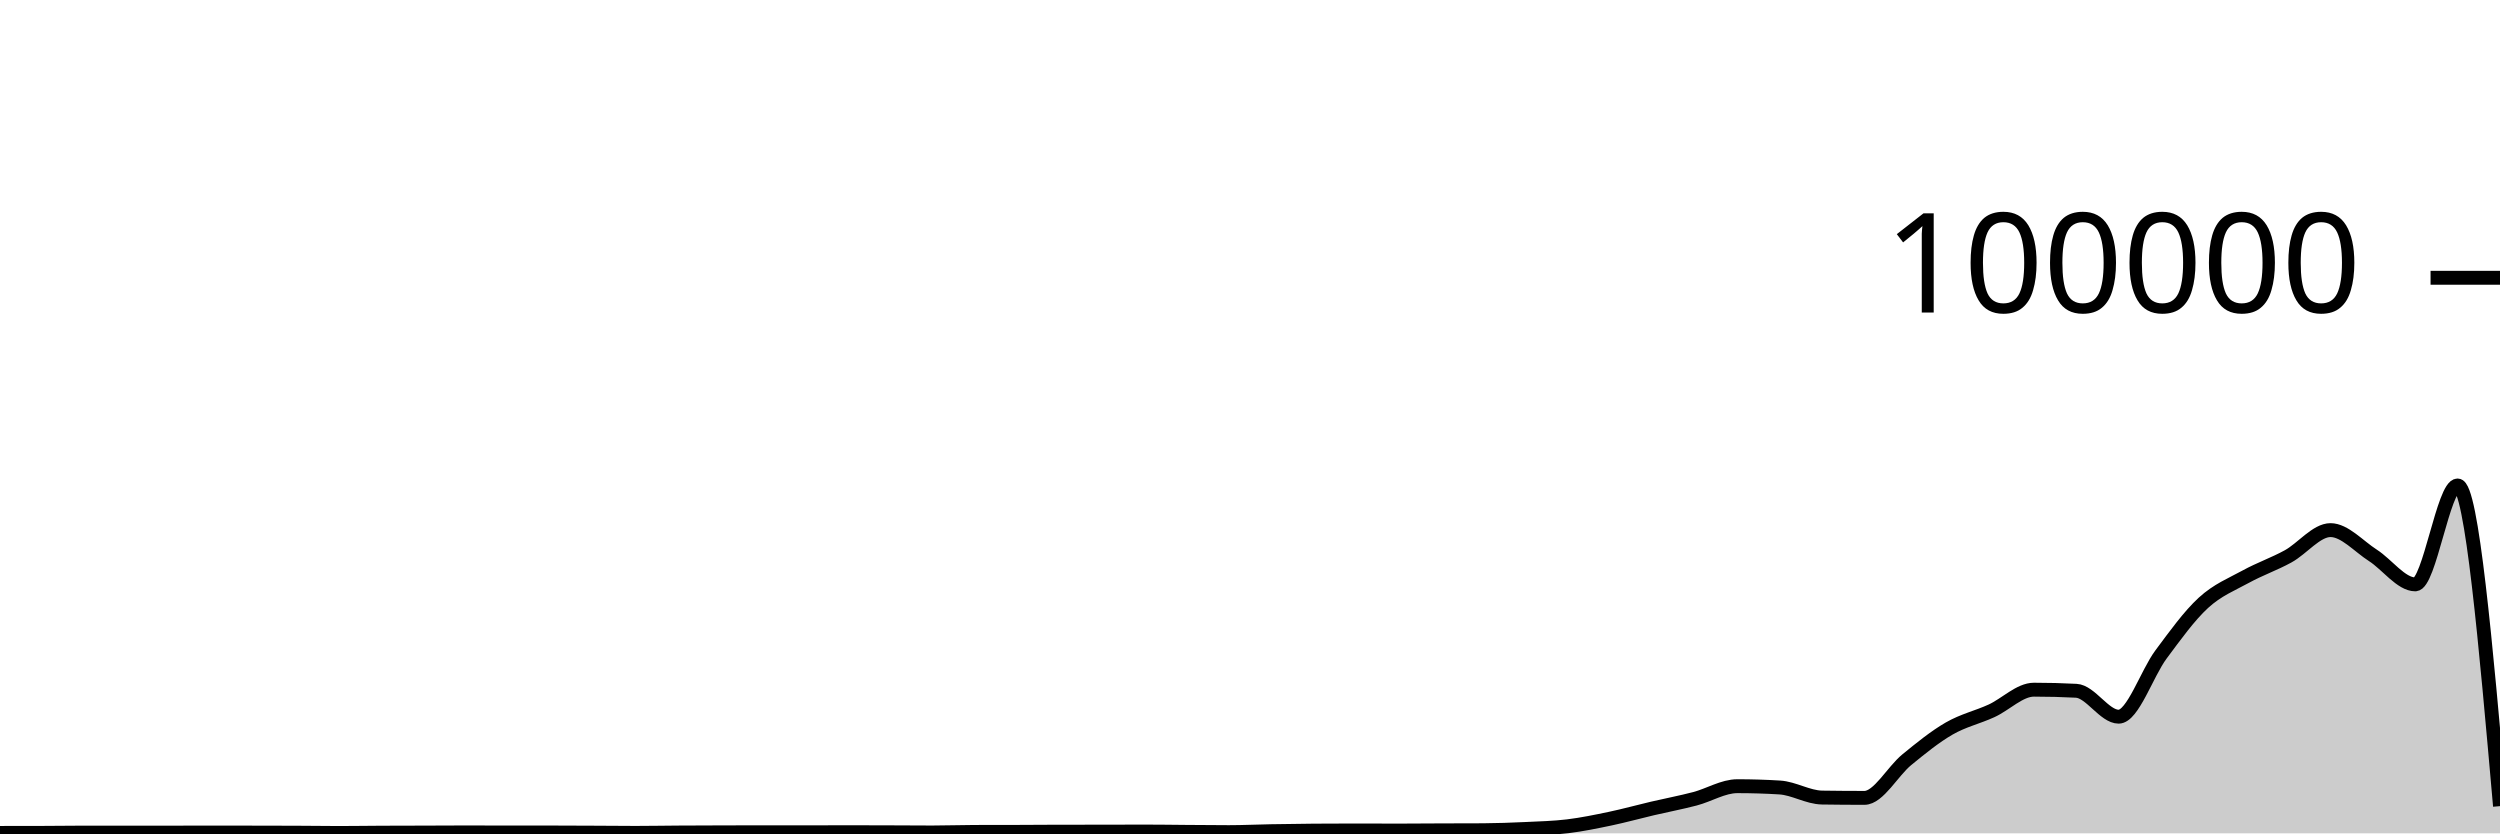
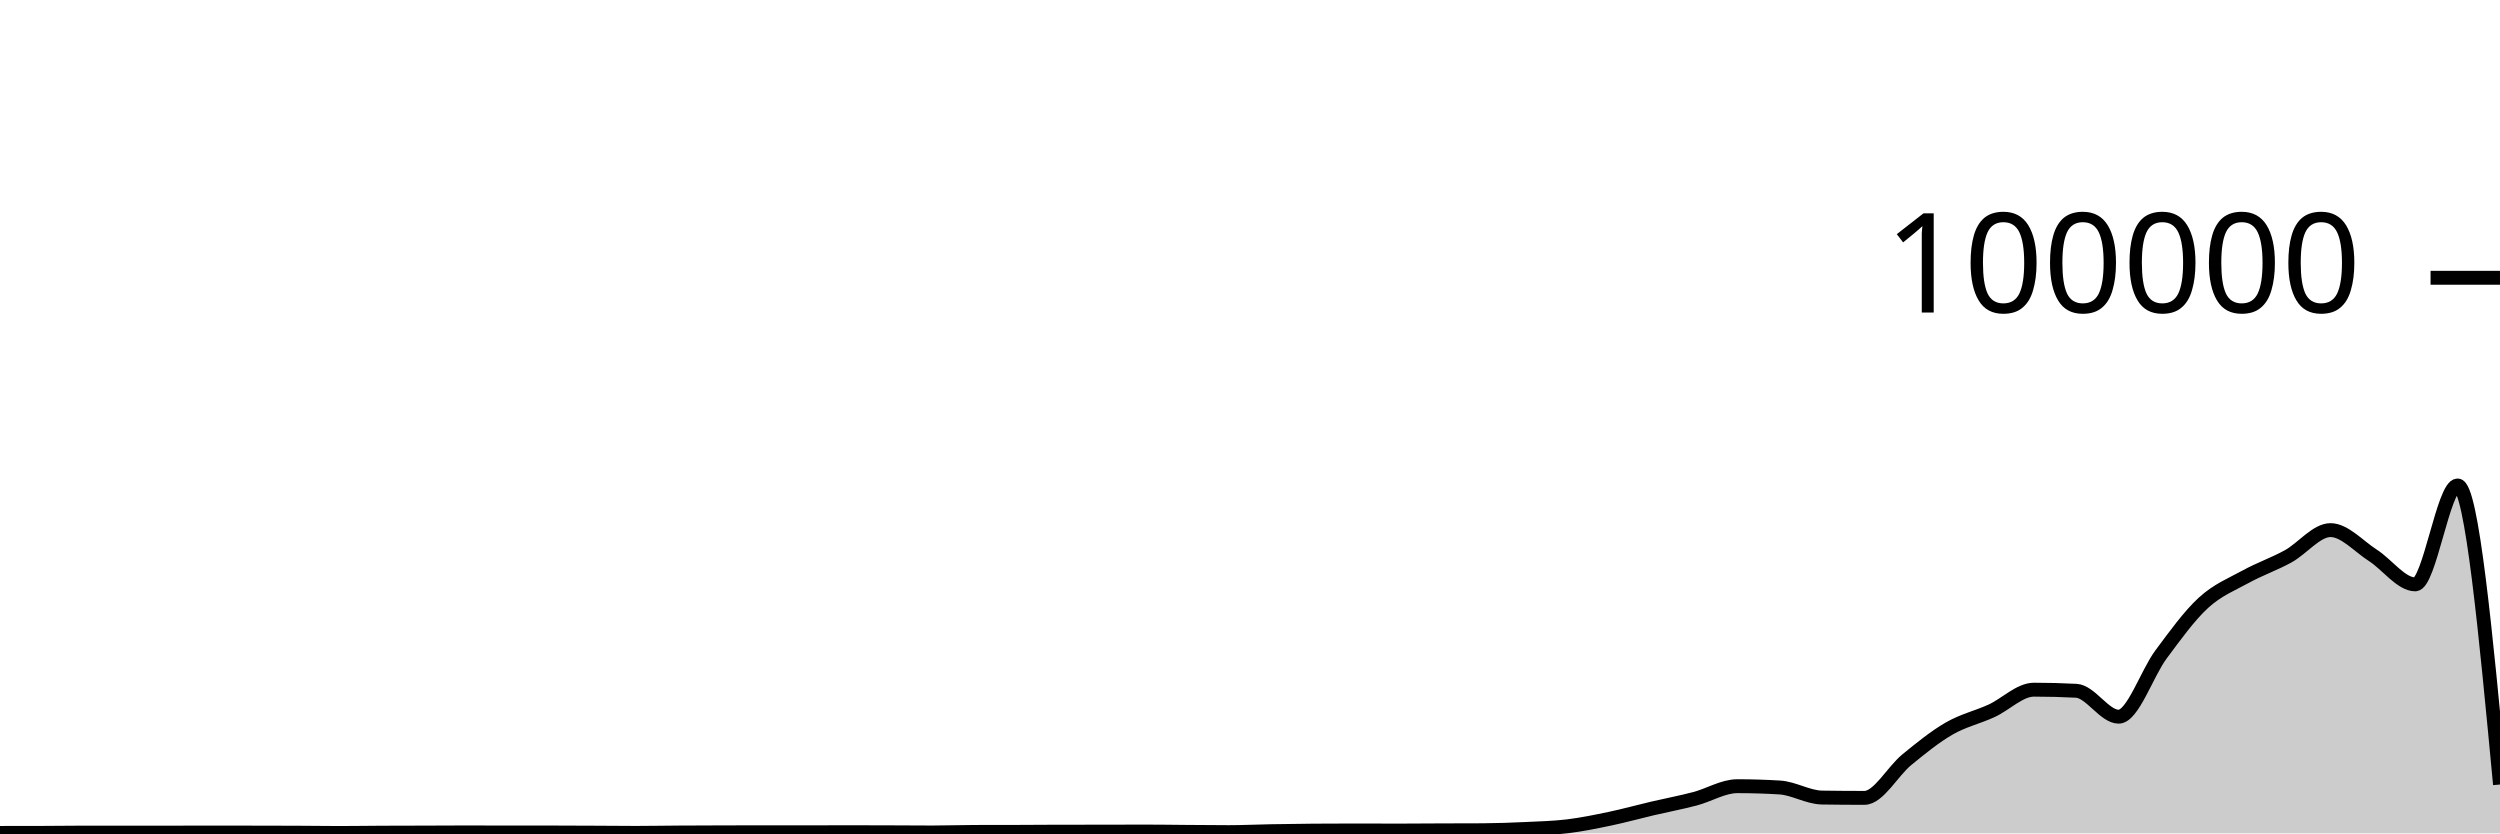
<svg xmlns="http://www.w3.org/2000/svg" viewBox="0 0 180 60">
  <g transform="translate(0,20)">
-     <path class="area" fill="rgba(0, 0, 0, 0.2)" d="M0,39.97C1.017,39.969,2.034,39.968,3.051,39.966C4.068,39.963,5.085,39.946,6.102,39.946C7.119,39.946,8.136,39.95,9.153,39.95C10.169,39.95,11.186,39.949,12.203,39.948C13.22,39.946,14.237,39.941,15.254,39.941C16.271,39.941,17.288,39.944,18.305,39.946C19.322,39.948,20.339,39.948,21.356,39.953C22.373,39.957,23.39,39.974,24.407,39.974C25.424,39.974,26.441,39.957,27.458,39.952C28.475,39.947,29.492,39.947,30.508,39.944C31.525,39.941,32.542,39.933,33.559,39.933C34.576,39.933,35.593,39.94,36.61,39.94C37.627,39.94,38.644,39.939,39.661,39.939C40.678,39.939,41.695,39.946,42.712,39.95C43.729,39.955,44.746,39.967,45.763,39.967C46.78,39.967,47.797,39.947,48.814,39.941C49.831,39.934,50.847,39.932,51.864,39.929C52.881,39.926,53.898,39.922,54.915,39.922C55.932,39.922,56.949,39.926,57.966,39.926C58.983,39.926,60,39.918,61.017,39.918C62.034,39.918,63.051,39.922,64.068,39.925C65.085,39.929,66.102,39.938,67.119,39.938C68.136,39.938,69.153,39.9,70.169,39.898C71.186,39.895,72.203,39.896,73.22,39.894C74.237,39.892,75.254,39.88,76.271,39.879C77.288,39.878,78.305,39.879,79.322,39.878C80.339,39.877,81.356,39.87,82.373,39.87C83.39,39.87,84.407,39.886,85.424,39.894C86.441,39.901,87.458,39.913,88.475,39.913C89.492,39.913,90.508,39.863,91.525,39.845C92.542,39.827,93.559,39.812,94.576,39.804C95.593,39.796,96.61,39.792,97.627,39.792C98.644,39.792,99.661,39.8,100.678,39.8C101.695,39.8,102.712,39.789,103.729,39.785C104.746,39.781,105.763,39.782,106.78,39.777C107.797,39.771,108.814,39.733,109.831,39.686C110.847,39.638,111.864,39.614,112.881,39.491C113.898,39.367,114.915,39.157,115.932,38.944C116.949,38.73,117.966,38.447,118.983,38.208C120,37.97,121.017,37.78,122.034,37.513C123.051,37.246,124.068,36.606,125.085,36.606C126.102,36.606,127.119,36.637,128.136,36.699C129.153,36.76,130.169,37.408,131.186,37.424C132.203,37.439,133.22,37.447,134.237,37.447C135.254,37.447,136.271,35.533,137.288,34.701C138.305,33.869,139.322,33.042,140.339,32.455C141.356,31.868,142.373,31.647,143.39,31.181C144.407,30.714,145.424,29.657,146.441,29.657C147.458,29.657,148.475,29.683,149.492,29.736C150.508,29.788,151.525,31.602,152.542,31.602C153.559,31.602,154.576,28.486,155.593,27.12C156.61,25.754,157.627,24.338,158.644,23.404C159.661,22.471,160.678,22.077,161.695,21.519C162.712,20.961,163.729,20.615,164.746,20.057C165.763,19.498,166.78,18.168,167.797,18.168C168.814,18.168,169.831,19.335,170.847,19.986C171.864,20.637,172.881,22.075,173.898,22.075C174.915,22.075,175.932,14.953,176.949,14.953C177.966,14.953,178.983,26.498,180,38.042L180,40C178.983,40,177.966,40,176.949,40C175.932,40,174.915,40,173.898,40C172.881,40,171.864,40,170.847,40C169.831,40,168.814,40,167.797,40C166.78,40,165.763,40,164.746,40C163.729,40,162.712,40,161.695,40C160.678,40,159.661,40,158.644,40C157.627,40,156.61,40,155.593,40C154.576,40,153.559,40,152.542,40C151.525,40,150.508,40,149.492,40C148.475,40,147.458,40,146.441,40C145.424,40,144.407,40,143.39,40C142.373,40,141.356,40,140.339,40C139.322,40,138.305,40,137.288,40C136.271,40,135.254,40,134.237,40C133.22,40,132.203,40,131.186,40C130.169,40,129.153,40,128.136,40C127.119,40,126.102,40,125.085,40C124.068,40,123.051,40,122.034,40C121.017,40,120,40,118.983,40C117.966,40,116.949,40,115.932,40C114.915,40,113.898,40,112.881,40C111.864,40,110.847,40,109.831,40C108.814,40,107.797,40,106.78,40C105.763,40,104.746,40,103.729,40C102.712,40,101.695,40,100.678,40C99.661,40,98.644,40,97.627,40C96.61,40,95.593,40,94.576,40C93.559,40,92.542,40,91.525,40C90.508,40,89.492,40,88.475,40C87.458,40,86.441,40,85.424,40C84.407,40,83.39,40,82.373,40C81.356,40,80.339,40,79.322,40C78.305,40,77.288,40,76.271,40C75.254,40,74.237,40,73.22,40C72.203,40,71.186,40,70.169,40C69.153,40,68.136,40,67.119,40C66.102,40,65.085,40,64.068,40C63.051,40,62.034,40,61.017,40C60,40,58.983,40,57.966,40C56.949,40,55.932,40,54.915,40C53.898,40,52.881,40,51.864,40C50.847,40,49.831,40,48.814,40C47.797,40,46.78,40,45.763,40C44.746,40,43.729,40,42.712,40C41.695,40,40.678,40,39.661,40C38.644,40,37.627,40,36.61,40C35.593,40,34.576,40,33.559,40C32.542,40,31.525,40,30.508,40C29.492,40,28.475,40,27.458,40C26.441,40,25.424,40,24.407,40C23.39,40,22.373,40,21.356,40C20.339,40,19.322,40,18.305,40C17.288,40,16.271,40,15.254,40C14.237,40,13.22,40,12.203,40C11.186,40,10.169,40,9.153,40C8.136,40,7.119,40,6.102,40C5.085,40,4.068,40,3.051,40C2.034,40,1.017,40,0,40Z" />
-     <path class="line" stroke="black" fill="none" d="M0,39.97C1.017,39.969,2.034,39.968,3.051,39.966C4.068,39.963,5.085,39.946,6.102,39.946C7.119,39.946,8.136,39.95,9.153,39.95C10.169,39.95,11.186,39.949,12.203,39.948C13.22,39.946,14.237,39.941,15.254,39.941C16.271,39.941,17.288,39.944,18.305,39.946C19.322,39.948,20.339,39.948,21.356,39.953C22.373,39.957,23.39,39.974,24.407,39.974C25.424,39.974,26.441,39.957,27.458,39.952C28.475,39.947,29.492,39.947,30.508,39.944C31.525,39.941,32.542,39.933,33.559,39.933C34.576,39.933,35.593,39.94,36.61,39.94C37.627,39.94,38.644,39.939,39.661,39.939C40.678,39.939,41.695,39.946,42.712,39.95C43.729,39.955,44.746,39.967,45.763,39.967C46.78,39.967,47.797,39.947,48.814,39.941C49.831,39.934,50.847,39.932,51.864,39.929C52.881,39.926,53.898,39.922,54.915,39.922C55.932,39.922,56.949,39.926,57.966,39.926C58.983,39.926,60,39.918,61.017,39.918C62.034,39.918,63.051,39.922,64.068,39.925C65.085,39.929,66.102,39.938,67.119,39.938C68.136,39.938,69.153,39.9,70.169,39.898C71.186,39.895,72.203,39.896,73.22,39.894C74.237,39.892,75.254,39.88,76.271,39.879C77.288,39.878,78.305,39.879,79.322,39.878C80.339,39.877,81.356,39.87,82.373,39.87C83.39,39.87,84.407,39.886,85.424,39.894C86.441,39.901,87.458,39.913,88.475,39.913C89.492,39.913,90.508,39.863,91.525,39.845C92.542,39.827,93.559,39.812,94.576,39.804C95.593,39.796,96.61,39.792,97.627,39.792C98.644,39.792,99.661,39.8,100.678,39.8C101.695,39.8,102.712,39.789,103.729,39.785C104.746,39.781,105.763,39.782,106.78,39.777C107.797,39.771,108.814,39.733,109.831,39.686C110.847,39.638,111.864,39.614,112.881,39.491C113.898,39.367,114.915,39.157,115.932,38.944C116.949,38.73,117.966,38.447,118.983,38.208C120,37.97,121.017,37.78,122.034,37.513C123.051,37.246,124.068,36.606,125.085,36.606C126.102,36.606,127.119,36.637,128.136,36.699C129.153,36.76,130.169,37.408,131.186,37.424C132.203,37.439,133.22,37.447,134.237,37.447C135.254,37.447,136.271,35.533,137.288,34.701C138.305,33.869,139.322,33.042,140.339,32.455C141.356,31.868,142.373,31.647,143.39,31.181C144.407,30.714,145.424,29.657,146.441,29.657C147.458,29.657,148.475,29.683,149.492,29.736C150.508,29.788,151.525,31.602,152.542,31.602C153.559,31.602,154.576,28.486,155.593,27.12C156.61,25.754,157.627,24.338,158.644,23.404C159.661,22.471,160.678,22.077,161.695,21.519C162.712,20.961,163.729,20.615,164.746,20.057C165.763,19.498,166.78,18.168,167.797,18.168C168.814,18.168,169.831,19.335,170.847,19.986C171.864,20.637,172.881,22.075,173.898,22.075C174.915,22.075,175.932,14.953,176.949,14.953C177.966,14.953,178.983,26.498,180,38.042" />
+     <path class="area" fill="rgba(0, 0, 0, 0.2)" d="M0,39.97C1.017,39.969,2.034,39.968,3.051,39.966C4.068,39.963,5.085,39.946,6.102,39.946C7.119,39.946,8.136,39.95,9.153,39.95C10.169,39.95,11.186,39.949,12.203,39.948C13.22,39.946,14.237,39.941,15.254,39.941C16.271,39.941,17.288,39.944,18.305,39.946C19.322,39.948,20.339,39.948,21.356,39.953C22.373,39.957,23.39,39.974,24.407,39.974C25.424,39.974,26.441,39.957,27.458,39.952C28.475,39.947,29.492,39.947,30.508,39.944C31.525,39.941,32.542,39.933,33.559,39.933C34.576,39.933,35.593,39.94,36.61,39.94C37.627,39.94,38.644,39.939,39.661,39.939C40.678,39.939,41.695,39.946,42.712,39.95C43.729,39.955,44.746,39.967,45.763,39.967C46.78,39.967,47.797,39.947,48.814,39.941C49.831,39.934,50.847,39.932,51.864,39.929C52.881,39.926,53.898,39.922,54.915,39.922C55.932,39.922,56.949,39.926,57.966,39.926C58.983,39.926,60,39.918,61.017,39.918C62.034,39.918,63.051,39.922,64.068,39.925C65.085,39.929,66.102,39.938,67.119,39.938C68.136,39.938,69.153,39.9,70.169,39.898C71.186,39.895,72.203,39.896,73.22,39.894C74.237,39.892,75.254,39.88,76.271,39.879C77.288,39.878,78.305,39.879,79.322,39.878C80.339,39.877,81.356,39.87,82.373,39.87C83.39,39.87,84.407,39.886,85.424,39.894C86.441,39.901,87.458,39.913,88.475,39.913C89.492,39.913,90.508,39.863,91.525,39.845C92.542,39.827,93.559,39.812,94.576,39.804C95.593,39.796,96.61,39.792,97.627,39.792C98.644,39.792,99.661,39.8,100.678,39.8C101.695,39.8,102.712,39.789,103.729,39.785C104.746,39.781,105.763,39.782,106.78,39.777C107.797,39.771,108.814,39.733,109.831,39.686C110.847,39.638,111.864,39.614,112.881,39.491C113.898,39.367,114.915,39.157,115.932,38.944C116.949,38.73,117.966,38.447,118.983,38.208C120,37.97,121.017,37.78,122.034,37.513C123.051,37.246,124.068,36.606,125.085,36.606C126.102,36.606,127.119,36.637,128.136,36.699C129.153,36.76,130.169,37.408,131.186,37.424C132.203,37.439,133.22,37.447,134.237,37.447C135.254,37.447,136.271,35.533,137.288,34.701C138.305,33.869,139.322,33.042,140.339,32.455C141.356,31.868,142.373,31.647,143.39,31.181C144.407,30.714,145.424,29.657,146.441,29.657C147.458,29.657,148.475,29.683,149.492,29.736C150.508,29.788,151.525,31.602,152.542,31.602C153.559,31.602,154.576,28.486,155.593,27.12C156.61,25.754,157.627,24.338,158.644,23.404C159.661,22.471,160.678,22.077,161.695,21.519C162.712,20.961,163.729,20.615,164.746,20.057C165.763,19.498,166.78,18.168,167.797,18.168C168.814,18.168,169.831,19.335,170.847,19.986C171.864,20.637,172.881,22.075,173.898,22.075C174.915,22.075,175.932,14.953,176.949,14.953C177.966,14.953,178.983,25.719,180,36.484L180,40C178.983,40,177.966,40,176.949,40C175.932,40,174.915,40,173.898,40C172.881,40,171.864,40,170.847,40C169.831,40,168.814,40,167.797,40C166.78,40,165.763,40,164.746,40C163.729,40,162.712,40,161.695,40C160.678,40,159.661,40,158.644,40C157.627,40,156.61,40,155.593,40C154.576,40,153.559,40,152.542,40C151.525,40,150.508,40,149.492,40C148.475,40,147.458,40,146.441,40C145.424,40,144.407,40,143.39,40C142.373,40,141.356,40,140.339,40C139.322,40,138.305,40,137.288,40C136.271,40,135.254,40,134.237,40C133.22,40,132.203,40,131.186,40C130.169,40,129.153,40,128.136,40C127.119,40,126.102,40,125.085,40C124.068,40,123.051,40,122.034,40C121.017,40,120,40,118.983,40C117.966,40,116.949,40,115.932,40C114.915,40,113.898,40,112.881,40C111.864,40,110.847,40,109.831,40C108.814,40,107.797,40,106.78,40C105.763,40,104.746,40,103.729,40C102.712,40,101.695,40,100.678,40C99.661,40,98.644,40,97.627,40C96.61,40,95.593,40,94.576,40C93.559,40,92.542,40,91.525,40C90.508,40,89.492,40,88.475,40C87.458,40,86.441,40,85.424,40C84.407,40,83.39,40,82.373,40C81.356,40,80.339,40,79.322,40C78.305,40,77.288,40,76.271,40C75.254,40,74.237,40,73.22,40C72.203,40,71.186,40,70.169,40C69.153,40,68.136,40,67.119,40C66.102,40,65.085,40,64.068,40C63.051,40,62.034,40,61.017,40C60,40,58.983,40,57.966,40C56.949,40,55.932,40,54.915,40C53.898,40,52.881,40,51.864,40C50.847,40,49.831,40,48.814,40C47.797,40,46.78,40,45.763,40C44.746,40,43.729,40,42.712,40C41.695,40,40.678,40,39.661,40C38.644,40,37.627,40,36.61,40C35.593,40,34.576,40,33.559,40C32.542,40,31.525,40,30.508,40C29.492,40,28.475,40,27.458,40C26.441,40,25.424,40,24.407,40C23.39,40,22.373,40,21.356,40C20.339,40,19.322,40,18.305,40C17.288,40,16.271,40,15.254,40C14.237,40,13.22,40,12.203,40C11.186,40,10.169,40,9.153,40C8.136,40,7.119,40,6.102,40C5.085,40,4.068,40,3.051,40C2.034,40,1.017,40,0,40Z" />
+     <path class="line" stroke="black" fill="none" d="M0,39.97C1.017,39.969,2.034,39.968,3.051,39.966C4.068,39.963,5.085,39.946,6.102,39.946C7.119,39.946,8.136,39.95,9.153,39.95C10.169,39.95,11.186,39.949,12.203,39.948C13.22,39.946,14.237,39.941,15.254,39.941C16.271,39.941,17.288,39.944,18.305,39.946C19.322,39.948,20.339,39.948,21.356,39.953C22.373,39.957,23.39,39.974,24.407,39.974C25.424,39.974,26.441,39.957,27.458,39.952C28.475,39.947,29.492,39.947,30.508,39.944C31.525,39.941,32.542,39.933,33.559,39.933C34.576,39.933,35.593,39.94,36.61,39.94C37.627,39.94,38.644,39.939,39.661,39.939C40.678,39.939,41.695,39.946,42.712,39.95C43.729,39.955,44.746,39.967,45.763,39.967C46.78,39.967,47.797,39.947,48.814,39.941C49.831,39.934,50.847,39.932,51.864,39.929C52.881,39.926,53.898,39.922,54.915,39.922C55.932,39.922,56.949,39.926,57.966,39.926C58.983,39.926,60,39.918,61.017,39.918C62.034,39.918,63.051,39.922,64.068,39.925C65.085,39.929,66.102,39.938,67.119,39.938C68.136,39.938,69.153,39.9,70.169,39.898C71.186,39.895,72.203,39.896,73.22,39.894C74.237,39.892,75.254,39.88,76.271,39.879C77.288,39.878,78.305,39.879,79.322,39.878C80.339,39.877,81.356,39.87,82.373,39.87C83.39,39.87,84.407,39.886,85.424,39.894C86.441,39.901,87.458,39.913,88.475,39.913C89.492,39.913,90.508,39.863,91.525,39.845C92.542,39.827,93.559,39.812,94.576,39.804C95.593,39.796,96.61,39.792,97.627,39.792C98.644,39.792,99.661,39.8,100.678,39.8C101.695,39.8,102.712,39.789,103.729,39.785C104.746,39.781,105.763,39.782,106.78,39.777C107.797,39.771,108.814,39.733,109.831,39.686C110.847,39.638,111.864,39.614,112.881,39.491C113.898,39.367,114.915,39.157,115.932,38.944C116.949,38.73,117.966,38.447,118.983,38.208C120,37.97,121.017,37.78,122.034,37.513C123.051,37.246,124.068,36.606,125.085,36.606C126.102,36.606,127.119,36.637,128.136,36.699C129.153,36.76,130.169,37.408,131.186,37.424C132.203,37.439,133.22,37.447,134.237,37.447C135.254,37.447,136.271,35.533,137.288,34.701C138.305,33.869,139.322,33.042,140.339,32.455C141.356,31.868,142.373,31.647,143.39,31.181C144.407,30.714,145.424,29.657,146.441,29.657C147.458,29.657,148.475,29.683,149.492,29.736C150.508,29.788,151.525,31.602,152.542,31.602C153.559,31.602,154.576,28.486,155.593,27.12C156.61,25.754,157.627,24.338,158.644,23.404C159.661,22.471,160.678,22.077,161.695,21.519C162.712,20.961,163.729,20.615,164.746,20.057C165.763,19.498,166.78,18.168,167.797,18.168C168.814,18.168,169.831,19.335,170.847,19.986C171.864,20.637,172.881,22.075,173.898,22.075C174.915,22.075,175.932,14.953,176.949,14.953C177.966,14.953,178.983,25.719,180,36.484" />
    <path class="axis-ceiling" stroke-width="1" stroke="black" fill="none" d="M175,0L180,0" />
    <text class="axis-ceiling-label" font-family="sans-serif" text-anchor="end" font-size="10px" x="170" y="2.5">100000</text>
  </g>
</svg>
